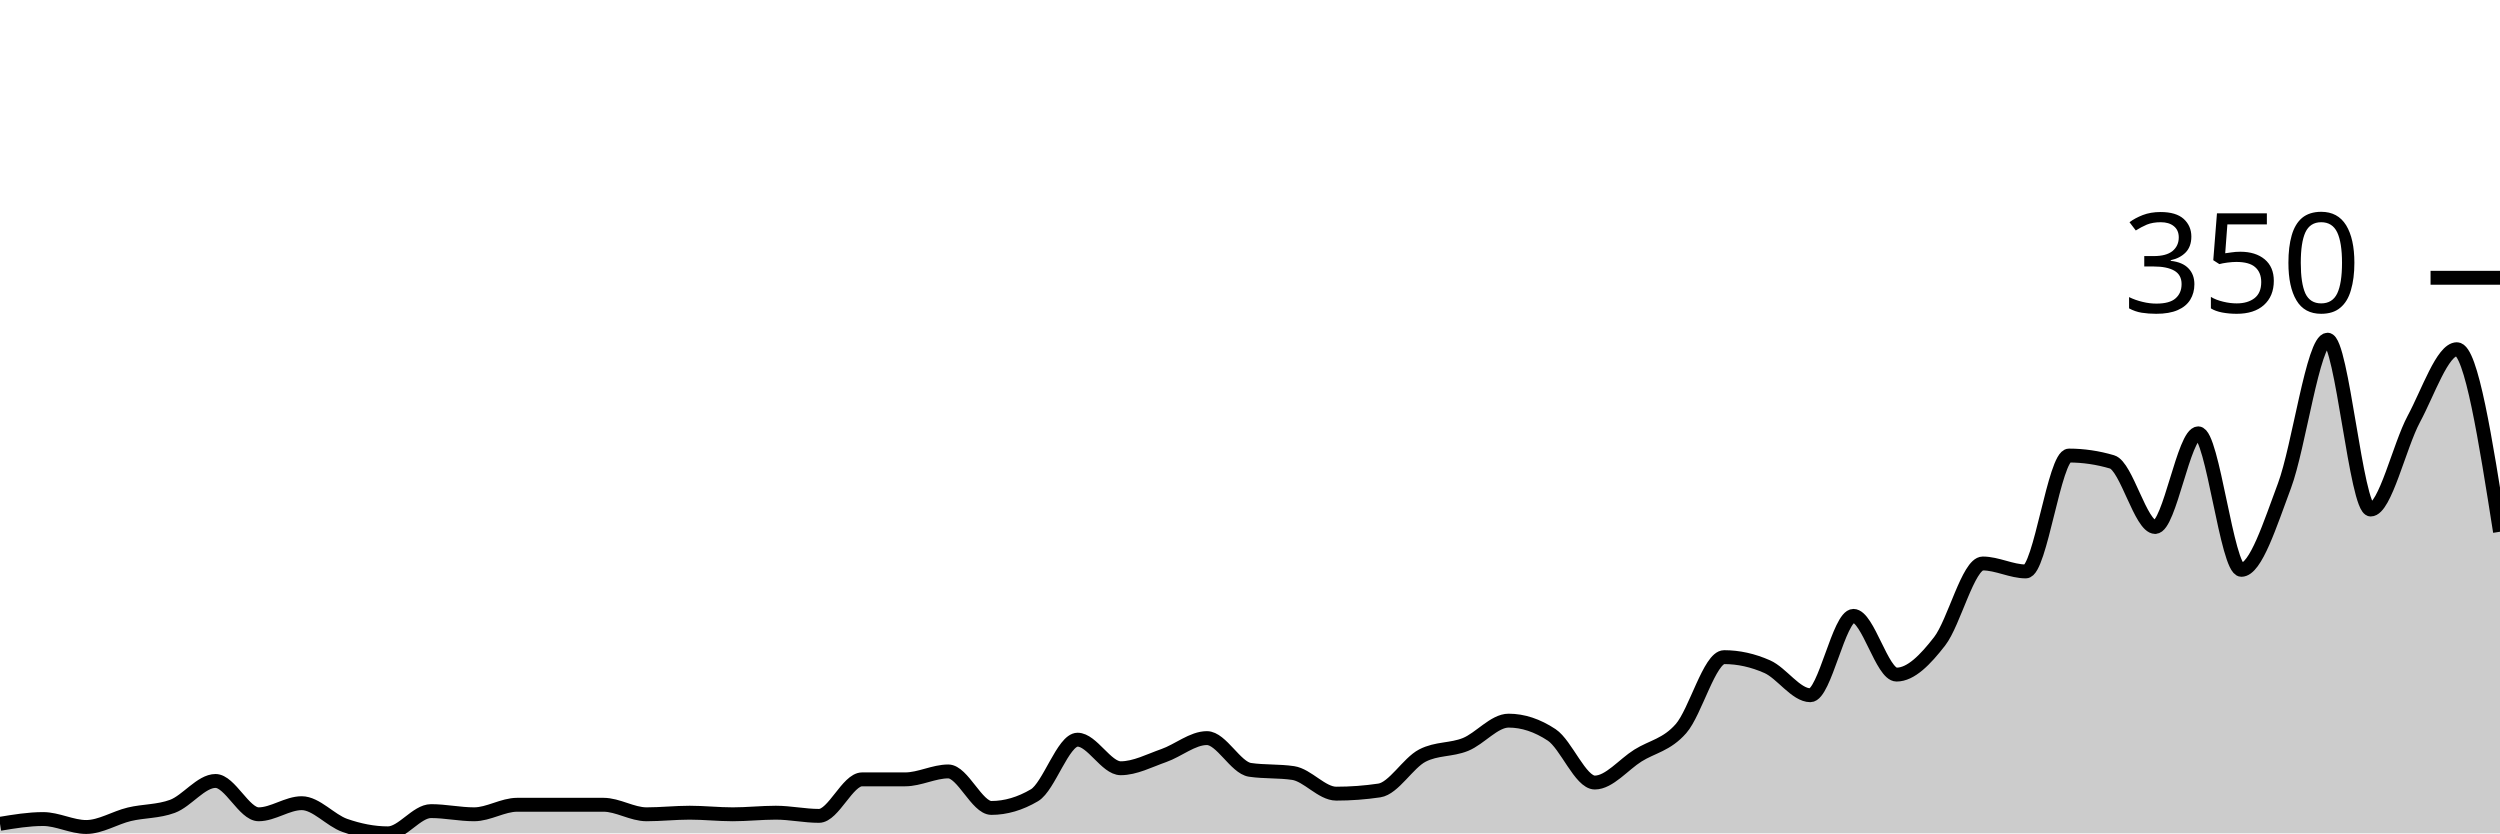
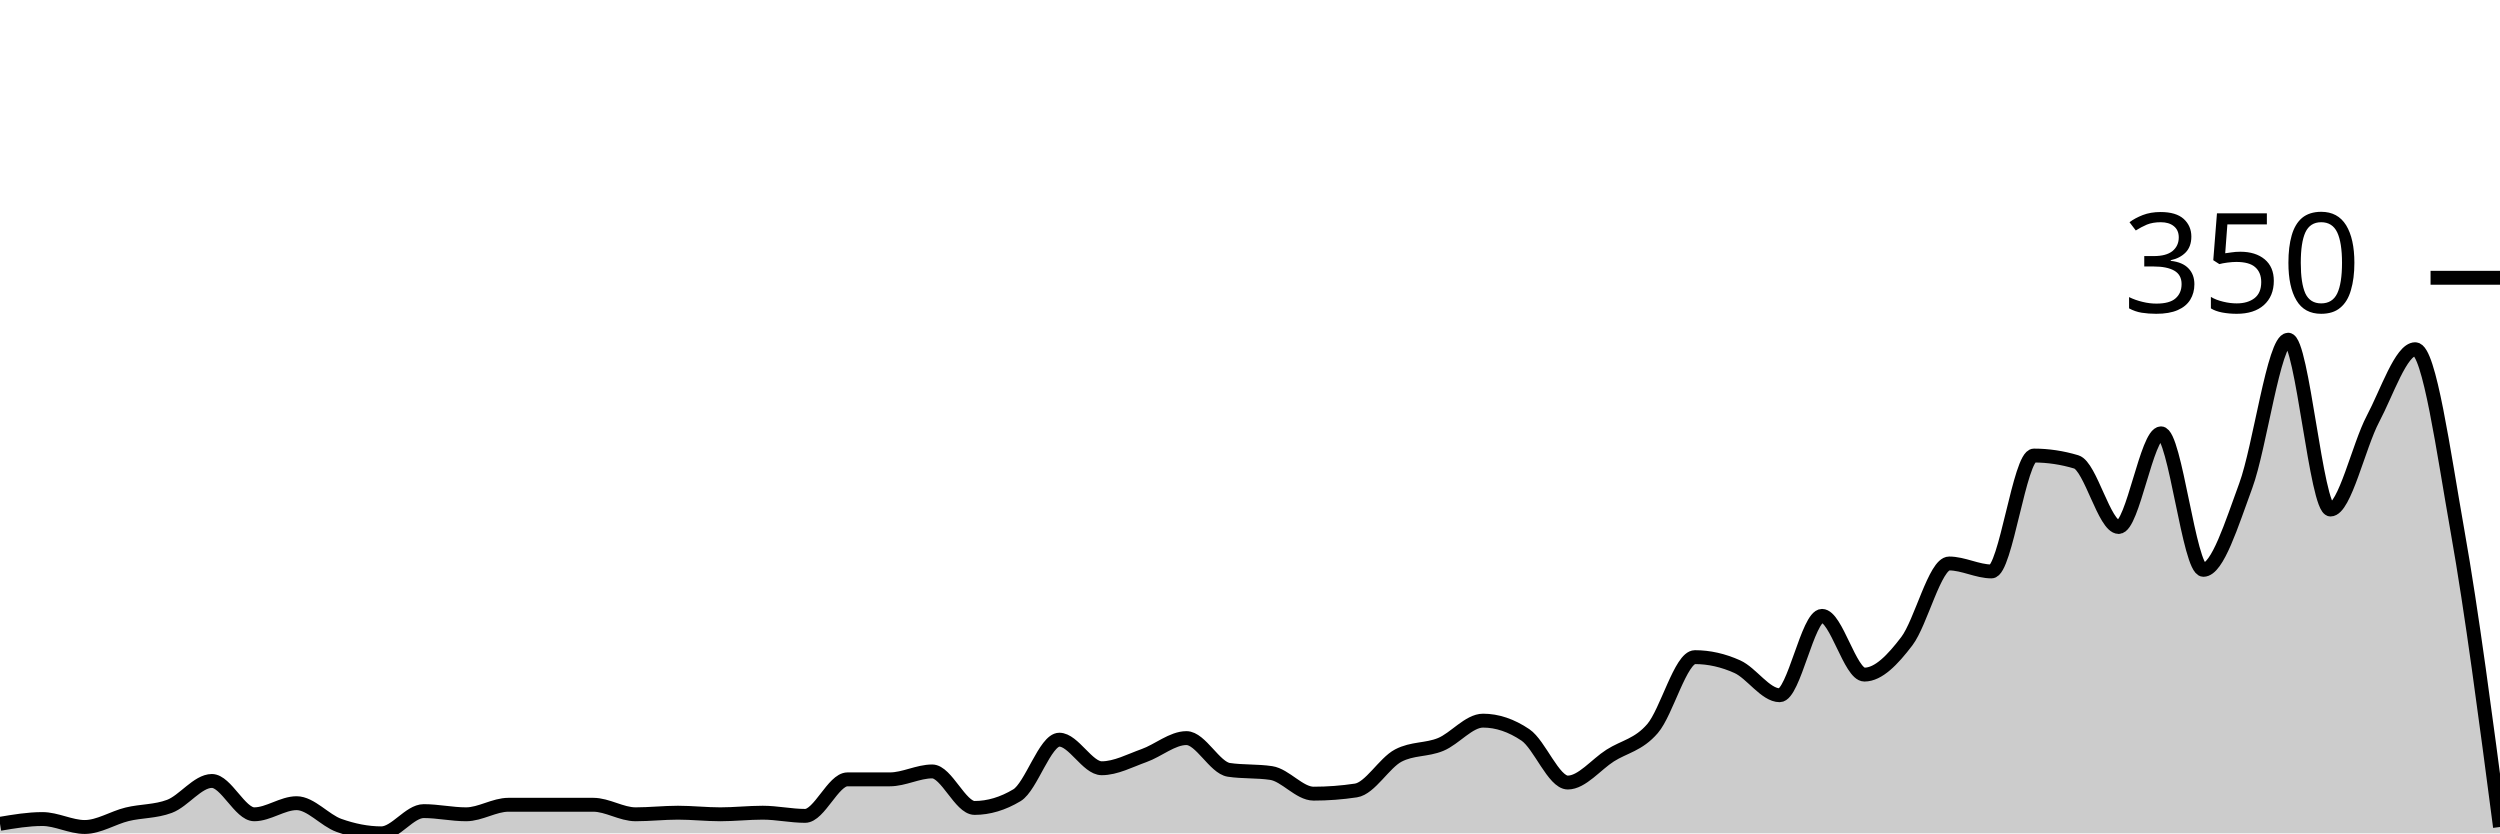
<svg xmlns="http://www.w3.org/2000/svg" viewBox="0 0 180 60">
  <g transform="translate(0,20)">
-     <path class="area" fill="rgba(0, 0, 0, 0.2)" d="M0,39.314C1.034,39.143,2.069,38.971,3.103,38.971C4.138,38.971,5.172,39.543,6.207,39.543C7.241,39.543,8.276,38.876,9.31,38.629C10.345,38.381,11.379,38.438,12.414,38.057C13.448,37.676,14.483,36.229,15.517,36.229C16.552,36.229,17.586,38.629,18.621,38.629C19.655,38.629,20.69,37.829,21.724,37.829C22.759,37.829,23.793,39.067,24.828,39.429C25.862,39.79,26.897,40,27.931,40C28.966,40,30,38.4,31.034,38.4C32.069,38.4,33.103,38.629,34.138,38.629C35.172,38.629,36.207,37.943,37.241,37.943C38.276,37.943,39.31,37.943,40.345,37.943C41.379,37.943,42.414,37.943,43.448,37.943C44.483,37.943,45.517,38.629,46.552,38.629C47.586,38.629,48.621,38.514,49.655,38.514C50.69,38.514,51.724,38.629,52.759,38.629C53.793,38.629,54.828,38.514,55.862,38.514C56.897,38.514,57.931,38.743,58.966,38.743C60,38.743,61.034,36.114,62.069,36.114C63.103,36.114,64.138,36.114,65.172,36.114C66.207,36.114,67.241,35.543,68.276,35.543C69.31,35.543,70.345,38.171,71.379,38.171C72.414,38.171,73.448,37.867,74.483,37.257C75.517,36.648,76.552,33.257,77.586,33.257C78.621,33.257,79.655,35.314,80.69,35.314C81.724,35.314,82.759,34.762,83.793,34.4C84.828,34.038,85.862,33.143,86.897,33.143C87.931,33.143,88.966,35.276,90,35.429C91.034,35.581,92.069,35.505,93.103,35.657C94.138,35.81,95.172,37.143,96.207,37.143C97.241,37.143,98.276,37.067,99.31,36.914C100.345,36.762,101.379,34.933,102.414,34.4C103.448,33.867,104.483,34.019,105.517,33.6C106.552,33.181,107.586,31.886,108.621,31.886C109.655,31.886,110.69,32.229,111.724,32.914C112.759,33.6,113.793,36.343,114.828,36.343C115.862,36.343,116.897,35.048,117.931,34.4C118.966,33.752,120,33.638,121.034,32.457C122.069,31.276,123.103,27.314,124.138,27.314C125.172,27.314,126.207,27.543,127.241,28C128.276,28.457,129.31,30.057,130.345,30.057C131.379,30.057,132.414,24.343,133.448,24.343C134.483,24.343,135.517,28.571,136.552,28.571C137.586,28.571,138.621,27.505,139.655,26.171C140.69,24.838,141.724,20.571,142.759,20.571C143.793,20.571,144.828,21.143,145.862,21.143C146.897,21.143,147.931,12.8,148.966,12.8C150,12.8,151.034,12.952,152.069,13.257C153.103,13.562,154.138,17.943,155.172,17.943C156.207,17.943,157.241,11.2,158.276,11.2C159.31,11.2,160.345,21.029,161.379,21.029C162.414,21.029,163.448,17.733,164.483,14.971C165.517,12.21,166.552,4.457,167.586,4.457C168.621,4.457,169.655,16.686,170.69,16.686C171.724,16.686,172.759,12.095,173.793,10.171C174.828,8.248,175.862,5.143,176.897,5.143C177.931,5.143,178.966,11.714,180,18.286L180,40C178.966,40,177.931,40,176.897,40C175.862,40,174.828,40,173.793,40C172.759,40,171.724,40,170.69,40C169.655,40,168.621,40,167.586,40C166.552,40,165.517,40,164.483,40C163.448,40,162.414,40,161.379,40C160.345,40,159.31,40,158.276,40C157.241,40,156.207,40,155.172,40C154.138,40,153.103,40,152.069,40C151.034,40,150,40,148.966,40C147.931,40,146.897,40,145.862,40C144.828,40,143.793,40,142.759,40C141.724,40,140.69,40,139.655,40C138.621,40,137.586,40,136.552,40C135.517,40,134.483,40,133.448,40C132.414,40,131.379,40,130.345,40C129.31,40,128.276,40,127.241,40C126.207,40,125.172,40,124.138,40C123.103,40,122.069,40,121.034,40C120,40,118.966,40,117.931,40C116.897,40,115.862,40,114.828,40C113.793,40,112.759,40,111.724,40C110.69,40,109.655,40,108.621,40C107.586,40,106.552,40,105.517,40C104.483,40,103.448,40,102.414,40C101.379,40,100.345,40,99.31,40C98.276,40,97.241,40,96.207,40C95.172,40,94.138,40,93.103,40C92.069,40,91.034,40,90,40C88.966,40,87.931,40,86.897,40C85.862,40,84.828,40,83.793,40C82.759,40,81.724,40,80.69,40C79.655,40,78.621,40,77.586,40C76.552,40,75.517,40,74.483,40C73.448,40,72.414,40,71.379,40C70.345,40,69.31,40,68.276,40C67.241,40,66.207,40,65.172,40C64.138,40,63.103,40,62.069,40C61.034,40,60,40,58.966,40C57.931,40,56.897,40,55.862,40C54.828,40,53.793,40,52.759,40C51.724,40,50.69,40,49.655,40C48.621,40,47.586,40,46.552,40C45.517,40,44.483,40,43.448,40C42.414,40,41.379,40,40.345,40C39.31,40,38.276,40,37.241,40C36.207,40,35.172,40,34.138,40C33.103,40,32.069,40,31.034,40C30,40,28.966,40,27.931,40C26.897,40,25.862,40,24.828,40C23.793,40,22.759,40,21.724,40C20.69,40,19.655,40,18.621,40C17.586,40,16.552,40,15.517,40C14.483,40,13.448,40,12.414,40C11.379,40,10.345,40,9.31,40C8.276,40,7.241,40,6.207,40C5.172,40,4.138,40,3.103,40C2.069,40,1.034,40,0,40Z" />
-     <path class="line" stroke="black" fill="none" d="M0,39.314C1.034,39.143,2.069,38.971,3.103,38.971C4.138,38.971,5.172,39.543,6.207,39.543C7.241,39.543,8.276,38.876,9.31,38.629C10.345,38.381,11.379,38.438,12.414,38.057C13.448,37.676,14.483,36.229,15.517,36.229C16.552,36.229,17.586,38.629,18.621,38.629C19.655,38.629,20.69,37.829,21.724,37.829C22.759,37.829,23.793,39.067,24.828,39.429C25.862,39.79,26.897,40,27.931,40C28.966,40,30,38.4,31.034,38.4C32.069,38.4,33.103,38.629,34.138,38.629C35.172,38.629,36.207,37.943,37.241,37.943C38.276,37.943,39.31,37.943,40.345,37.943C41.379,37.943,42.414,37.943,43.448,37.943C44.483,37.943,45.517,38.629,46.552,38.629C47.586,38.629,48.621,38.514,49.655,38.514C50.69,38.514,51.724,38.629,52.759,38.629C53.793,38.629,54.828,38.514,55.862,38.514C56.897,38.514,57.931,38.743,58.966,38.743C60,38.743,61.034,36.114,62.069,36.114C63.103,36.114,64.138,36.114,65.172,36.114C66.207,36.114,67.241,35.543,68.276,35.543C69.31,35.543,70.345,38.171,71.379,38.171C72.414,38.171,73.448,37.867,74.483,37.257C75.517,36.648,76.552,33.257,77.586,33.257C78.621,33.257,79.655,35.314,80.69,35.314C81.724,35.314,82.759,34.762,83.793,34.4C84.828,34.038,85.862,33.143,86.897,33.143C87.931,33.143,88.966,35.276,90,35.429C91.034,35.581,92.069,35.505,93.103,35.657C94.138,35.81,95.172,37.143,96.207,37.143C97.241,37.143,98.276,37.067,99.31,36.914C100.345,36.762,101.379,34.933,102.414,34.4C103.448,33.867,104.483,34.019,105.517,33.6C106.552,33.181,107.586,31.886,108.621,31.886C109.655,31.886,110.69,32.229,111.724,32.914C112.759,33.6,113.793,36.343,114.828,36.343C115.862,36.343,116.897,35.048,117.931,34.4C118.966,33.752,120,33.638,121.034,32.457C122.069,31.276,123.103,27.314,124.138,27.314C125.172,27.314,126.207,27.543,127.241,28C128.276,28.457,129.31,30.057,130.345,30.057C131.379,30.057,132.414,24.343,133.448,24.343C134.483,24.343,135.517,28.571,136.552,28.571C137.586,28.571,138.621,27.505,139.655,26.171C140.69,24.838,141.724,20.571,142.759,20.571C143.793,20.571,144.828,21.143,145.862,21.143C146.897,21.143,147.931,12.8,148.966,12.8C150,12.8,151.034,12.952,152.069,13.257C153.103,13.562,154.138,17.943,155.172,17.943C156.207,17.943,157.241,11.2,158.276,11.2C159.31,11.2,160.345,21.029,161.379,21.029C162.414,21.029,163.448,17.733,164.483,14.971C165.517,12.21,166.552,4.457,167.586,4.457C168.621,4.457,169.655,16.686,170.69,16.686C171.724,16.686,172.759,12.095,173.793,10.171C174.828,8.248,175.862,5.143,176.897,5.143C177.931,5.143,178.966,11.714,180,18.286" />
+     <path class="area" fill="rgba(0, 0, 0, 0.2)" d="M0,39.314C1.017,39.143,2.034,38.971,3.051,38.971C4.068,38.971,5.085,39.543,6.102,39.543C7.119,39.543,8.136,38.876,9.153,38.629C10.169,38.381,11.186,38.438,12.203,38.057C13.22,37.676,14.237,36.229,15.254,36.229C16.271,36.229,17.288,38.629,18.305,38.629C19.322,38.629,20.339,37.829,21.356,37.829C22.373,37.829,23.39,39.067,24.407,39.429C25.424,39.79,26.441,40,27.458,40C28.475,40,29.492,38.4,30.508,38.4C31.525,38.4,32.542,38.629,33.559,38.629C34.576,38.629,35.593,37.943,36.61,37.943C37.627,37.943,38.644,37.943,39.661,37.943C40.678,37.943,41.695,37.943,42.712,37.943C43.729,37.943,44.746,38.629,45.763,38.629C46.78,38.629,47.797,38.514,48.814,38.514C49.831,38.514,50.847,38.629,51.864,38.629C52.881,38.629,53.898,38.514,54.915,38.514C55.932,38.514,56.949,38.743,57.966,38.743C58.983,38.743,60,36.114,61.017,36.114C62.034,36.114,63.051,36.114,64.068,36.114C65.085,36.114,66.102,35.543,67.119,35.543C68.136,35.543,69.153,38.171,70.169,38.171C71.186,38.171,72.203,37.867,73.22,37.257C74.237,36.648,75.254,33.257,76.271,33.257C77.288,33.257,78.305,35.314,79.322,35.314C80.339,35.314,81.356,34.762,82.373,34.4C83.39,34.038,84.407,33.143,85.424,33.143C86.441,33.143,87.458,35.276,88.475,35.429C89.492,35.581,90.508,35.505,91.525,35.657C92.542,35.81,93.559,37.143,94.576,37.143C95.593,37.143,96.61,37.067,97.627,36.914C98.644,36.762,99.661,34.933,100.678,34.4C101.695,33.867,102.712,34.019,103.729,33.6C104.746,33.181,105.763,31.886,106.78,31.886C107.797,31.886,108.814,32.229,109.831,32.914C110.847,33.6,111.864,36.343,112.881,36.343C113.898,36.343,114.915,35.048,115.932,34.4C116.949,33.752,117.966,33.638,118.983,32.457C120,31.276,121.017,27.314,122.034,27.314C123.051,27.314,124.068,27.543,125.085,28C126.102,28.457,127.119,30.057,128.136,30.057C129.153,30.057,130.169,24.343,131.186,24.343C132.203,24.343,133.22,28.571,134.237,28.571C135.254,28.571,136.271,27.505,137.288,26.171C138.305,24.838,139.322,20.571,140.339,20.571C141.356,20.571,142.373,21.143,143.39,21.143C144.407,21.143,145.424,12.8,146.441,12.8C147.458,12.8,148.475,12.952,149.492,13.257C150.508,13.562,151.525,17.943,152.542,17.943C153.559,17.943,154.576,11.2,155.593,11.2C156.61,11.2,157.627,21.029,158.644,21.029C159.661,21.029,160.678,17.733,161.695,14.971C162.712,12.21,163.729,4.457,164.746,4.457C165.763,4.457,166.78,16.686,167.797,16.686C168.814,16.686,169.831,12.095,170.847,10.171C171.864,8.248,172.881,5.143,173.898,5.143C174.915,5.143,175.932,12.552,176.949,18.286C177.966,24.019,178.983,31.781,180,39.543L180,40C178.983,40,177.966,40,176.949,40C175.932,40,174.915,40,173.898,40C172.881,40,171.864,40,170.847,40C169.831,40,168.814,40,167.797,40C166.78,40,165.763,40,164.746,40C163.729,40,162.712,40,161.695,40C160.678,40,159.661,40,158.644,40C157.627,40,156.61,40,155.593,40C154.576,40,153.559,40,152.542,40C151.525,40,150.508,40,149.492,40C148.475,40,147.458,40,146.441,40C145.424,40,144.407,40,143.39,40C142.373,40,141.356,40,140.339,40C139.322,40,138.305,40,137.288,40C136.271,40,135.254,40,134.237,40C133.22,40,132.203,40,131.186,40C130.169,40,129.153,40,128.136,40C127.119,40,126.102,40,125.085,40C124.068,40,123.051,40,122.034,40C121.017,40,120,40,118.983,40C117.966,40,116.949,40,115.932,40C114.915,40,113.898,40,112.881,40C111.864,40,110.847,40,109.831,40C108.814,40,107.797,40,106.78,40C105.763,40,104.746,40,103.729,40C102.712,40,101.695,40,100.678,40C99.661,40,98.644,40,97.627,40C96.61,40,95.593,40,94.576,40C93.559,40,92.542,40,91.525,40C90.508,40,89.492,40,88.475,40C87.458,40,86.441,40,85.424,40C84.407,40,83.39,40,82.373,40C81.356,40,80.339,40,79.322,40C78.305,40,77.288,40,76.271,40C75.254,40,74.237,40,73.22,40C72.203,40,71.186,40,70.169,40C69.153,40,68.136,40,67.119,40C66.102,40,65.085,40,64.068,40C63.051,40,62.034,40,61.017,40C60,40,58.983,40,57.966,40C56.949,40,55.932,40,54.915,40C53.898,40,52.881,40,51.864,40C50.847,40,49.831,40,48.814,40C47.797,40,46.78,40,45.763,40C44.746,40,43.729,40,42.712,40C41.695,40,40.678,40,39.661,40C38.644,40,37.627,40,36.61,40C35.593,40,34.576,40,33.559,40C32.542,40,31.525,40,30.508,40C29.492,40,28.475,40,27.458,40C26.441,40,25.424,40,24.407,40C23.39,40,22.373,40,21.356,40C20.339,40,19.322,40,18.305,40C17.288,40,16.271,40,15.254,40C14.237,40,13.22,40,12.203,40C11.186,40,10.169,40,9.153,40C8.136,40,7.119,40,6.102,40C5.085,40,4.068,40,3.051,40C2.034,40,1.017,40,0,40Z" />
+     <path class="line" stroke="black" fill="none" d="M0,39.314C1.017,39.143,2.034,38.971,3.051,38.971C4.068,38.971,5.085,39.543,6.102,39.543C7.119,39.543,8.136,38.876,9.153,38.629C10.169,38.381,11.186,38.438,12.203,38.057C13.22,37.676,14.237,36.229,15.254,36.229C16.271,36.229,17.288,38.629,18.305,38.629C19.322,38.629,20.339,37.829,21.356,37.829C22.373,37.829,23.39,39.067,24.407,39.429C25.424,39.79,26.441,40,27.458,40C28.475,40,29.492,38.4,30.508,38.4C31.525,38.4,32.542,38.629,33.559,38.629C34.576,38.629,35.593,37.943,36.61,37.943C37.627,37.943,38.644,37.943,39.661,37.943C40.678,37.943,41.695,37.943,42.712,37.943C43.729,37.943,44.746,38.629,45.763,38.629C46.78,38.629,47.797,38.514,48.814,38.514C49.831,38.514,50.847,38.629,51.864,38.629C52.881,38.629,53.898,38.514,54.915,38.514C55.932,38.514,56.949,38.743,57.966,38.743C58.983,38.743,60,36.114,61.017,36.114C62.034,36.114,63.051,36.114,64.068,36.114C65.085,36.114,66.102,35.543,67.119,35.543C68.136,35.543,69.153,38.171,70.169,38.171C71.186,38.171,72.203,37.867,73.22,37.257C74.237,36.648,75.254,33.257,76.271,33.257C77.288,33.257,78.305,35.314,79.322,35.314C80.339,35.314,81.356,34.762,82.373,34.4C83.39,34.038,84.407,33.143,85.424,33.143C86.441,33.143,87.458,35.276,88.475,35.429C89.492,35.581,90.508,35.505,91.525,35.657C92.542,35.81,93.559,37.143,94.576,37.143C95.593,37.143,96.61,37.067,97.627,36.914C98.644,36.762,99.661,34.933,100.678,34.4C101.695,33.867,102.712,34.019,103.729,33.6C104.746,33.181,105.763,31.886,106.78,31.886C107.797,31.886,108.814,32.229,109.831,32.914C110.847,33.6,111.864,36.343,112.881,36.343C113.898,36.343,114.915,35.048,115.932,34.4C116.949,33.752,117.966,33.638,118.983,32.457C120,31.276,121.017,27.314,122.034,27.314C123.051,27.314,124.068,27.543,125.085,28C126.102,28.457,127.119,30.057,128.136,30.057C129.153,30.057,130.169,24.343,131.186,24.343C132.203,24.343,133.22,28.571,134.237,28.571C135.254,28.571,136.271,27.505,137.288,26.171C138.305,24.838,139.322,20.571,140.339,20.571C141.356,20.571,142.373,21.143,143.39,21.143C144.407,21.143,145.424,12.8,146.441,12.8C147.458,12.8,148.475,12.952,149.492,13.257C150.508,13.562,151.525,17.943,152.542,17.943C153.559,17.943,154.576,11.2,155.593,11.2C156.61,11.2,157.627,21.029,158.644,21.029C159.661,21.029,160.678,17.733,161.695,14.971C162.712,12.21,163.729,4.457,164.746,4.457C165.763,4.457,166.78,16.686,167.797,16.686C168.814,16.686,169.831,12.095,170.847,10.171C171.864,8.248,172.881,5.143,173.898,5.143C174.915,5.143,175.932,12.552,176.949,18.286C177.966,24.019,178.983,31.781,180,39.543" />
    <path class="axis-ceiling" stroke-width="1" stroke="black" fill="none" d="M175,0L180,0" />
    <text class="axis-ceiling-label" font-family="sans-serif" text-anchor="end" font-size="10px" x="170" y="2.5">350</text>
  </g>
</svg>
